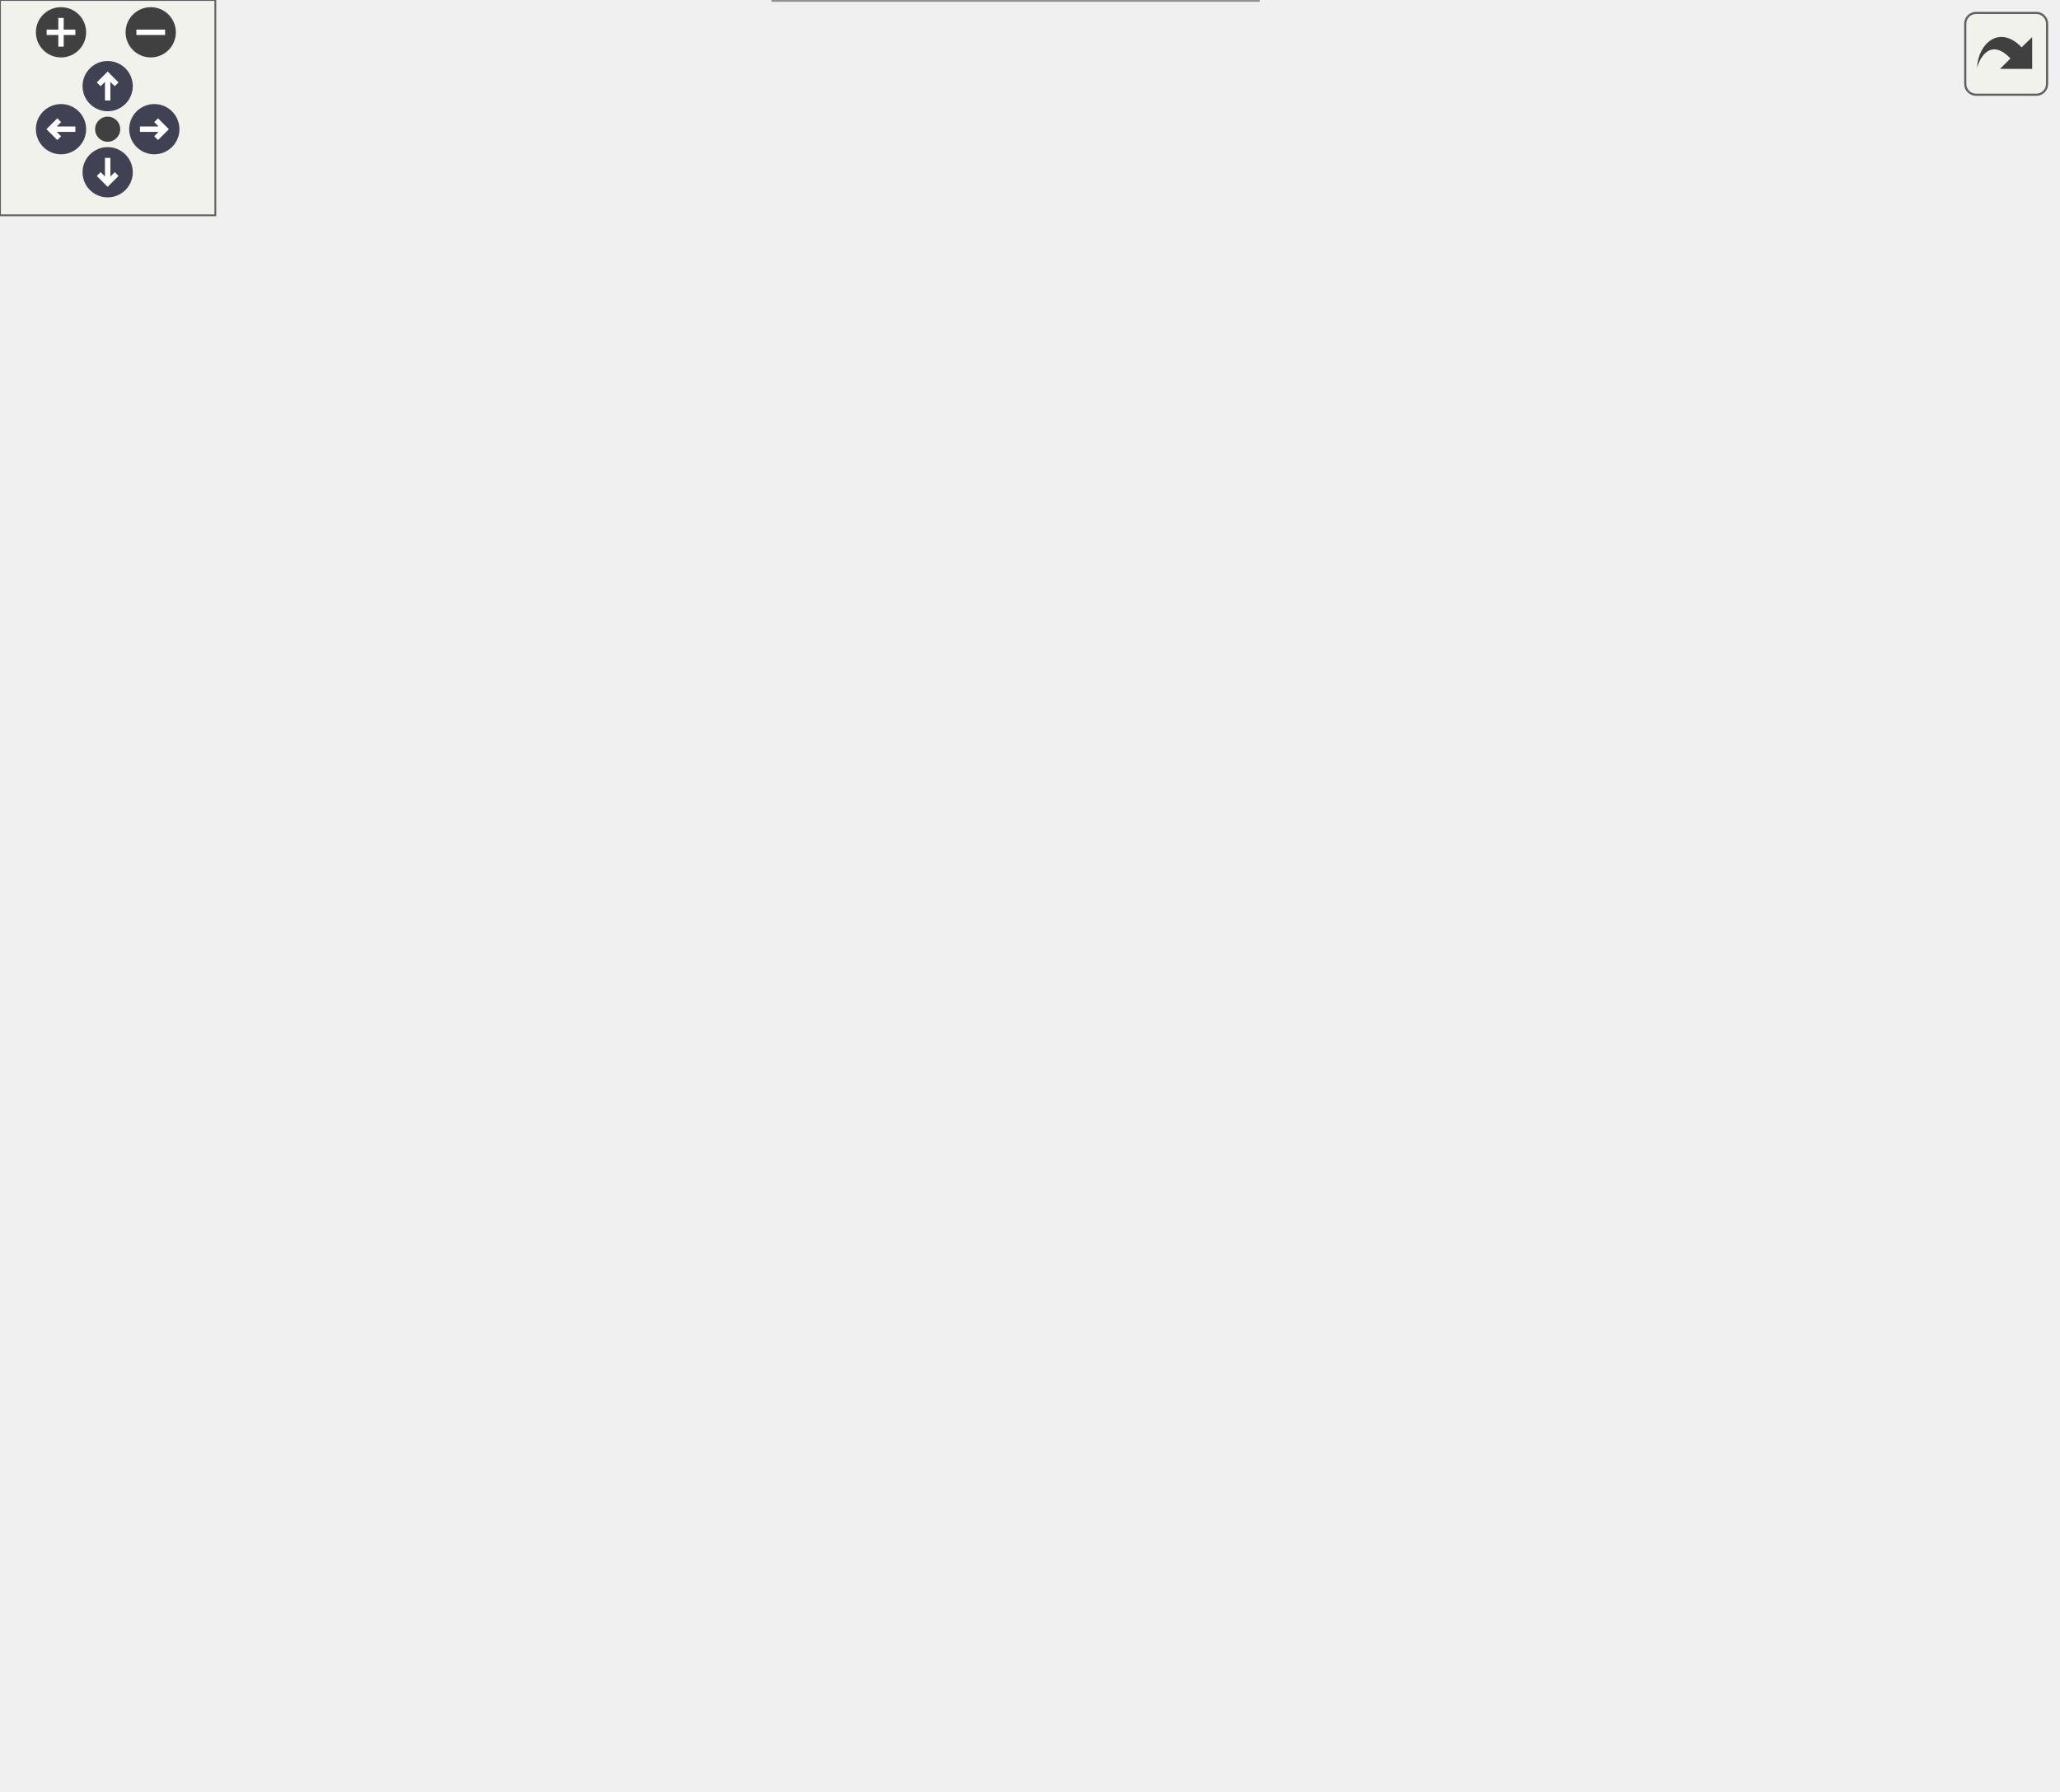
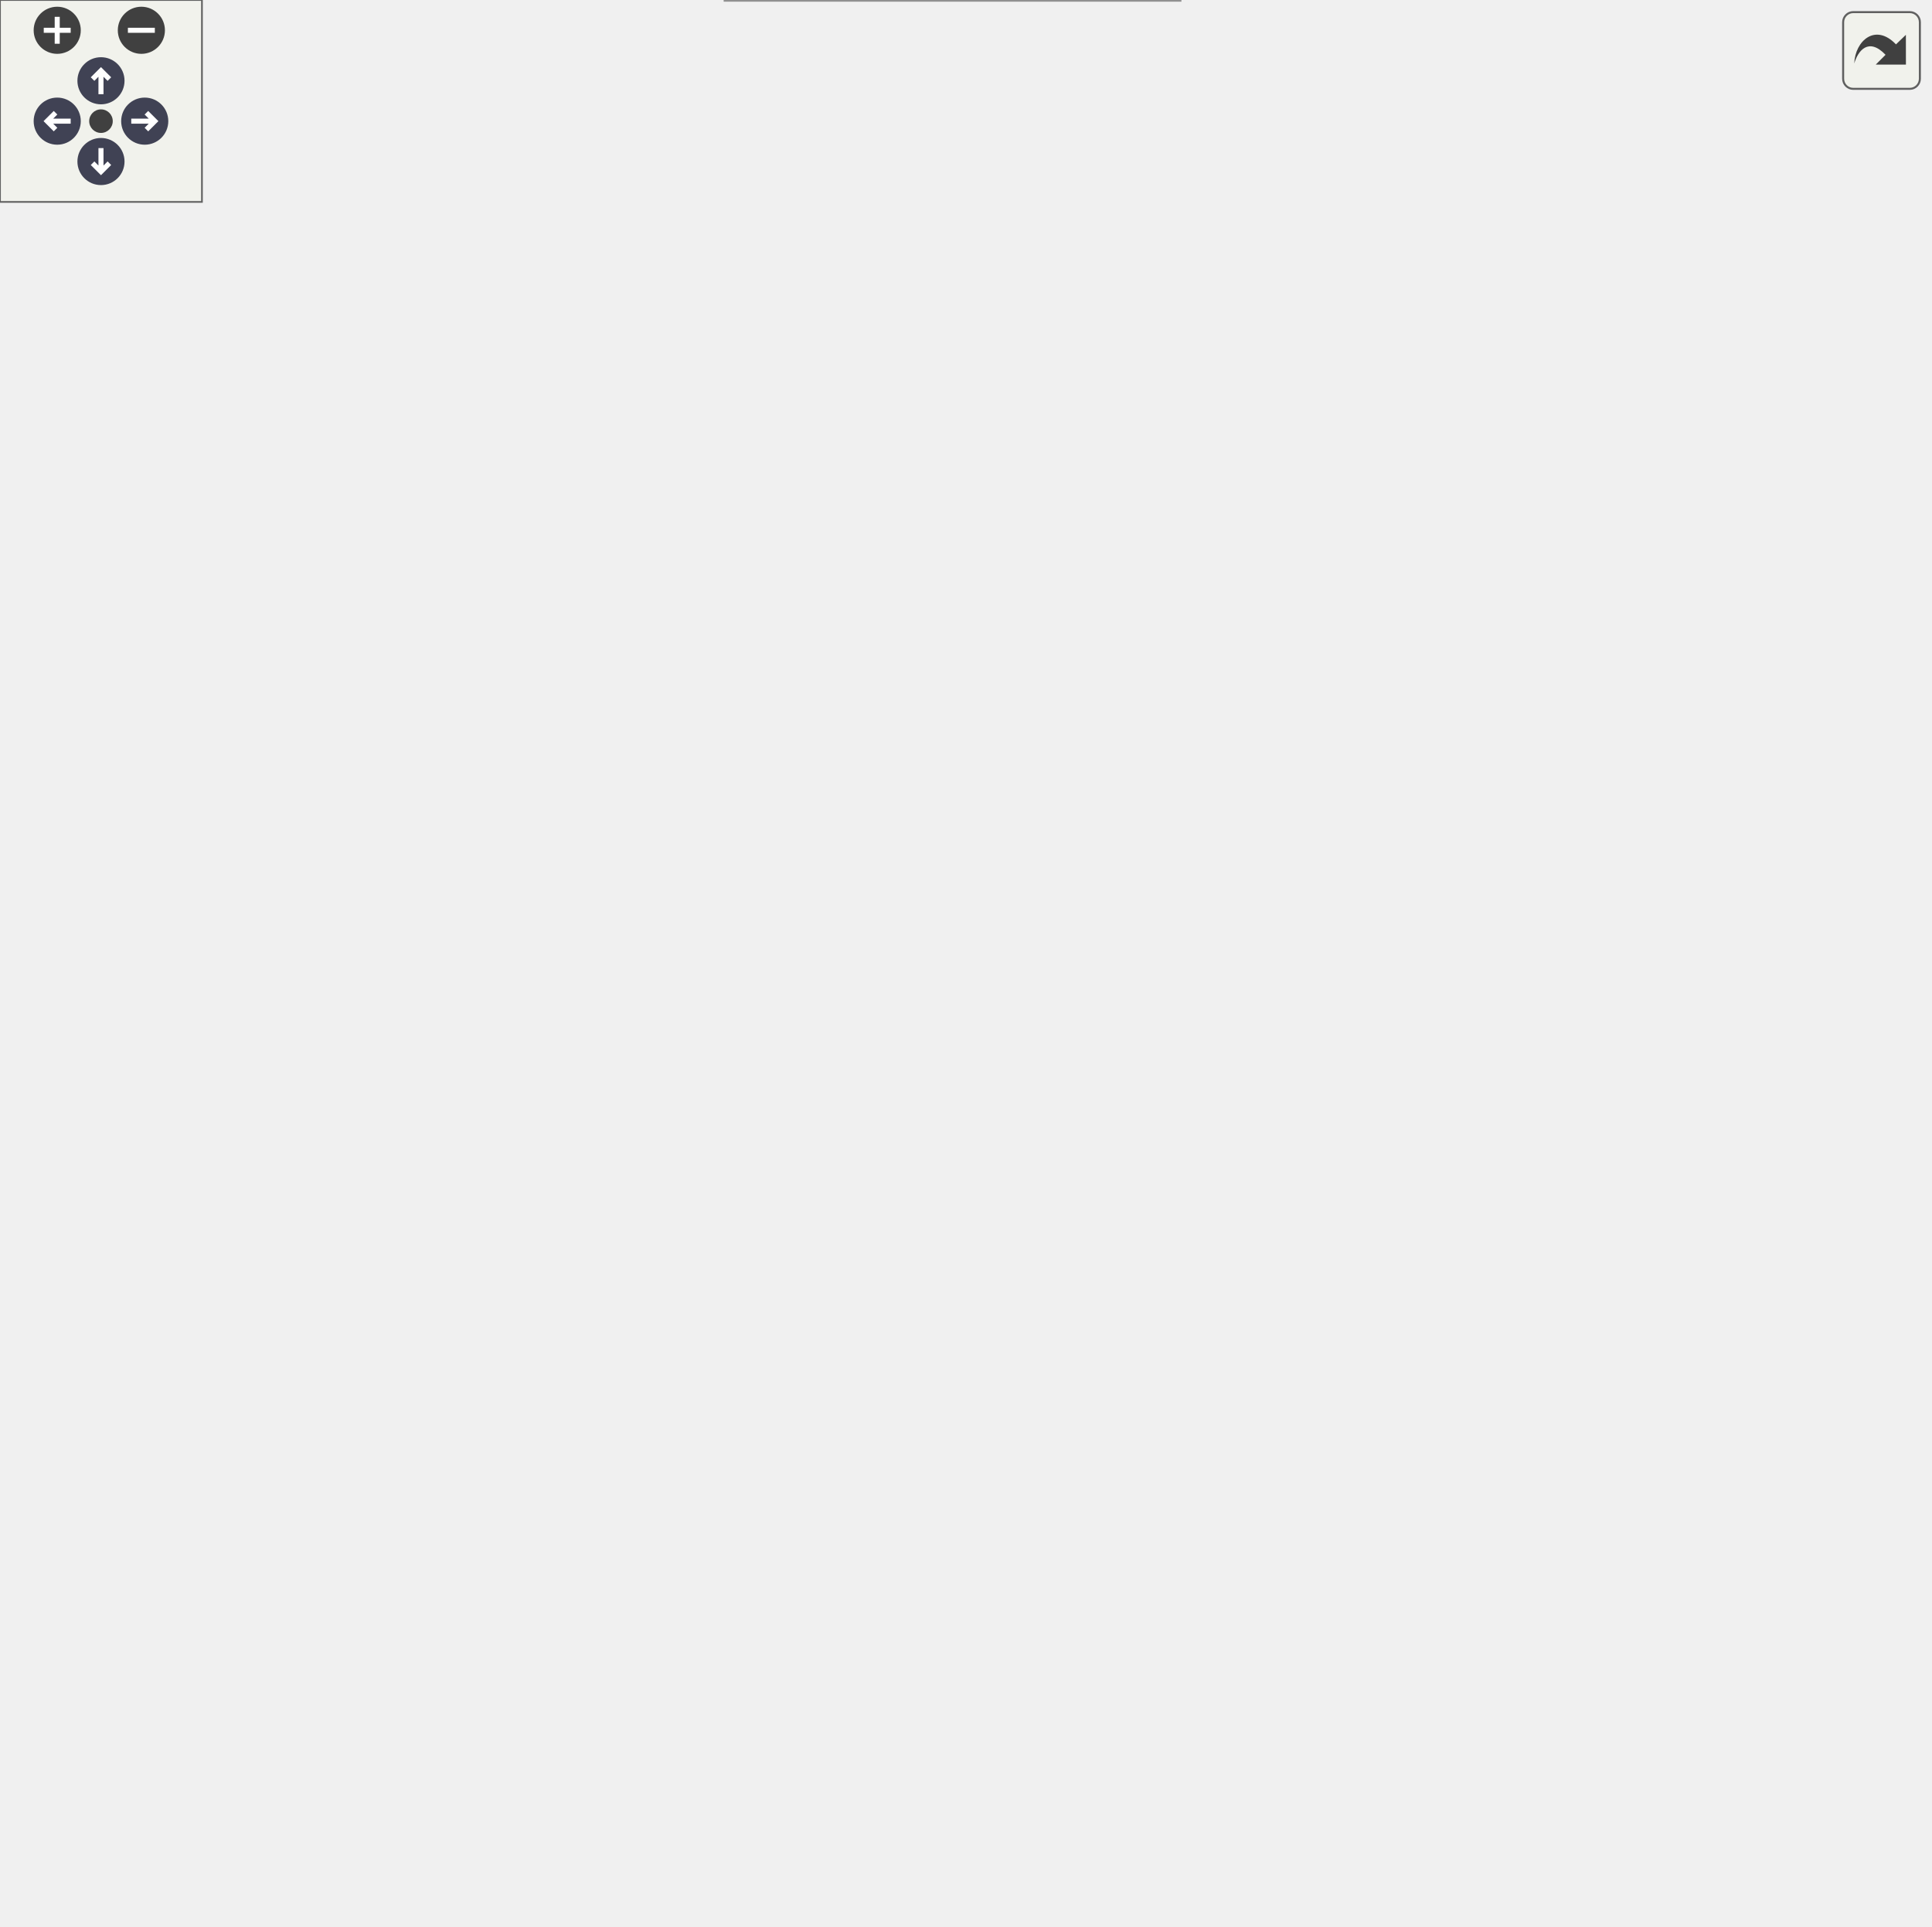
<svg xmlns="http://www.w3.org/2000/svg" xmlns:xlink="http://www.w3.org/1999/xlink" id="main" version="1.1" xml:space="preserve">
  <style type="text/css">
.node, .edge {opacity: 0.7;}
.node.selected, .edge.selected {opacity: 1;}
.edge:hover path { stroke: red; }
.edge:hover polygon { stroke: red; fill: red; }
</style>
  <defs>
    <circle id="rim" cx="0" cy="0" r="7" />
    <circle id="rim2" cx="0" cy="0" r="3.5" />
    <g id="zoomPlus">
      <use xlink:href="#rim" fill="#404040">
        <set attributeName="fill" to="#808080" begin="zoomplus.mouseover" end="zoomplus.mouseout" />
      </use>
      <path d="M-4,0h8M0,-4v8" fill="none" stroke="white" stroke-width="1.5" pointer-events="none" />
    </g>
    <g id="zoomMin">
      <use xlink:href="#rim" fill="#404040">
        <set attributeName="fill" to="#808080" begin="zoomminus.mouseover" end="zoomminus.mouseout" />
      </use>
      <path d="M-4,0h8" fill="none" stroke="white" stroke-width="1.5" pointer-events="none" />
    </g>
    <g id="arrowUp" transform="translate(30 24)">
      <use xlink:href="#rim" />
      <path pointer-events="none" fill="none" stroke="white" stroke-width="1.5" d="M0,-3.0v7 M-2.5,-0.5L0,-3.0L2.5,-0.5" />
    </g>
    <g id="arrowRight" transform="rotate(90) translate(36 -43)">
      <use xlink:href="#rim" />
      <path pointer-events="none" fill="none" stroke="white" stroke-width="1.5" d="M0,-3.0v7 M-2.5,-0.5L0,-3.0L2.5,-0.5" />
    </g>
    <g id="arrowDown" transform="rotate(180) translate(-30 -48)">
      <use xlink:href="#rim" />
      <path pointer-events="none" fill="none" stroke="white" stroke-width="1.5" d="M0,-3.0v7 M-2.5,-0.5L0,-3.0L2.5,-0.5" />
    </g>
    <g id="arrowLeft" transform="rotate(270) translate(-36 17)">
      <use xlink:href="#rim" />
      <path pointer-events="none" fill="none" stroke="white" stroke-width="1.5" d="M0,-3.0v7 M-2.5,-0.5L0,-3.0L2.5,-0.5" />
    </g>
    <g id="resetDef">
      <use xlink:href="#rim2" fill="#404040">
        <set attributeName="fill" to="#808080" begin="reset.mouseover" end="reset.mouseout" />
      </use>
    </g>
  </defs>
  <svg id="graph" class="graph">
    <g id="viewport">
      <g id="Node000001" class="node">
        <g id="a_Node000001">
          <a xlink:title=" ">
-             <polygon fill="#999999" stroke="#666666" points="573,-243 412,-243 412,-213 573,-213 573,-243" />
-             <text text-anchor="start" x="420" y="-231" font-family="Malgun Gothic" font-size="10.00">ULingoGameHelper::GetLingo</text>
-             <text text-anchor="middle" x="492.5" y="-220" font-family="Malgun Gothic" font-size="10.00">GameState</text>
+             <polygon fill="#999999" stroke="#666666" points="573,-286 412,-286 412,-256 573,-256 573,-286" />
+             <text text-anchor="start" x="420" y="-274" font-family="Malgun Gothic" font-size="10.00">ULingoGameHelper::GetLingo</text>
+             <text text-anchor="middle" x="492.5" y="-263" font-family="Malgun Gothic" font-size="10.00">GameState</text>
          </a>
        </g>
      </g>
      <g id="Node000002" class="node">
        <g id="a_Node000002">
          <a xlink:href="classAPlayerActor.html#afc3ace6de521cfc26c3a4395215e7ce9" target="_top" xlink:title=" ">
-             <polygon fill="white" stroke="#666666" points="144,-431.5 10,-431.5 10,-412.5 144,-412.5 144,-431.5" />
-             <text text-anchor="middle" x="77" y="-419.5" font-family="Malgun Gothic" font-size="10.00">APlayerActor::BeginPlay</text>
+             <polygon fill="white" stroke="#666666" points="144,-457.5 10,-457.5 10,-438.5 144,-438.5 144,-457.5" />
+             <text text-anchor="middle" x="77" y="-445.5" font-family="Malgun Gothic" font-size="10.00">APlayerActor::BeginPlay</text>
          </a>
        </g>
      </g>
      <g id="edge1_Node000001_Node000002" class="edge">
        <g id="a_edge1_Node000001_Node000002">
          <a xlink:title=" ">
-             <path fill="none" stroke="#63b8ff" d="M483.41,-252.59C468.94,-292.19 434.52,-369.06 376,-403 298.53,-447.93 189.92,-440.87 127.47,-431.53" />
-             <polygon fill="#63b8ff" stroke="#63b8ff" points="486.72,-253.75 486.74,-243.15 480.11,-251.42 486.72,-253.75" />
+             <path fill="none" stroke="#63b8ff" d="M486.89,-296.09C476.62,-343.72 446.96,-446.29 376,-489 282.71,-545.15 143.71,-482.64 95.34,-457.51" />
+             <polygon fill="#63b8ff" stroke="#63b8ff" points="490.32,-296.77 488.89,-286.27 483.46,-295.37 490.32,-296.77" />
          </a>
        </g>
      </g>
      <g id="Node000003" class="node">
        <g id="a_Node000003">
          <a xlink:href="classAFoodCourtManager.html#a139ea3695b1a895f475cd80bd19338ae" target="_top" xlink:title=" ">
            <polygon fill="white" stroke="#666666" points="138,-330 16,-330 16,-300 138,-300 138,-330" />
            <text text-anchor="start" x="24" y="-318" font-family="Malgun Gothic" font-size="10.00">AFoodCourtManager::</text>
            <text text-anchor="middle" x="77" y="-307" font-family="Malgun Gothic" font-size="10.00">BeginPlay</text>
          </a>
        </g>
      </g>
      <g id="edge2_Node000001_Node000003" class="edge">
        <g id="a_edge2_Node000001_Node000003">
          <a xlink:title=" ">
-             <path fill="none" stroke="#63b8ff" d="M444.03,-246.57C423.38,-254.08 398.75,-262.31 376,-268 294.83,-288.29 198.92,-301.56 138.27,-308.67" />
-             <polygon fill="#63b8ff" stroke="#63b8ff" points="445.35,-249.81 453.51,-243.06 442.92,-243.24 445.35,-249.81" />
+             <path fill="none" stroke="#63b8ff" d="M453.22,-290.5C431.24,-300.6 402.77,-311.86 376,-317 294.83,-332.57 198.92,-327.93 138.28,-322.24" />
+             <polygon fill="#63b8ff" stroke="#63b8ff" points="454.97,-293.55 462.52,-286.12 451.98,-287.21 454.97,-293.55" />
          </a>
        </g>
      </g>
      <g id="Node000004" class="node">
        <g id="a_Node000004">
          <a xlink:href="classAPlayerActor.html#a63641fed19fdb23e32cb16fed3ba2d79" target="_top" xlink:title="메인 위젯을 생성하고 뷰포트에 추가합니다.">
            <polygon fill="white" stroke="#666666" points="354,-394 212,-394 212,-364 354,-364 354,-394" />
            <text text-anchor="start" x="220" y="-382" font-family="Malgun Gothic" font-size="10.00">APlayerActor::CreateMain</text>
            <text text-anchor="middle" x="283" y="-371" font-family="Malgun Gothic" font-size="10.00">Widget</text>
          </a>
        </g>
      </g>
      <g id="edge3_Node000001_Node000004" class="edge">
        <g id="a_edge3_Node000001_Node000004">
          <a xlink:title=" ">
-             <path fill="none" stroke="#63b8ff" d="M476.33,-251.76C456.68,-280.57 419.72,-328.56 376,-355 369.22,-359.1 361.75,-362.51 354.08,-365.34" />
-             <polygon fill="#63b8ff" stroke="#63b8ff" points="479.45,-253.39 482.09,-243.13 473.63,-249.5 479.45,-253.39" />
+             <path fill="none" stroke="#63b8ff" d="M464.88,-292.58C442.32,-310.01 408.55,-334.17 376,-350 365.01,-355.35 352.8,-360 340.97,-363.93" />
+             <polygon fill="#63b8ff" stroke="#63b8ff" points="467.24,-295.18 472.95,-286.26 462.92,-289.67 467.24,-295.18" />
          </a>
        </g>
      </g>
      <g id="Node000006" class="node">
        <g id="a_Node000006">
          <a xlink:href="classAFoodCourtManager.html#ac1cb3685954f8d236aedddff4a9fb2ab" target="_top" xlink:title=" ">
-             <polygon fill="white" stroke="#666666" points="376,-346 190,-346 190,-316 376,-316 376,-346" />
-             <text text-anchor="start" x="198" y="-334" font-family="Malgun Gothic" font-size="10.00">AFoodCourtManager::</text>
-             <text text-anchor="middle" x="283" y="-323" font-family="Malgun Gothic" font-size="10.00">HandleQuestScenarioDataUpdated</text>
+             <polygon fill="white" stroke="#666666" points="376,-308 190,-308 190,-278 376,-278 376,-308" />
+             <text text-anchor="start" x="198" y="-296" font-family="Malgun Gothic" font-size="10.00">AFoodCourtManager::</text>
+             <text text-anchor="middle" x="283" y="-285" font-family="Malgun Gothic" font-size="10.00">HandleQuestScenarioDataUpdated</text>
          </a>
        </g>
      </g>
      <g id="edge6_Node000001_Node000006" class="edge">
        <g id="a_edge6_Node000001_Node000006">
          <a xlink:title=" ">
-             <path fill="none" stroke="#63b8ff" d="M463.44,-248.98C440.77,-265.18 407.56,-287.24 376,-302 364.62,-307.32 352.02,-312.02 339.88,-315.99" />
-             <polygon fill="#63b8ff" stroke="#63b8ff" points="465.53,-251.79 471.58,-243.09 461.43,-246.12 465.53,-251.79" />
+             <path fill="none" stroke="#63b8ff" d="M401.67,-280.52C393.24,-281.42 384.69,-282.32 376.24,-283.22" />
+             <polygon fill="#63b8ff" stroke="#63b8ff" points="402.29,-283.98 411.87,-279.44 401.56,-277.02 402.29,-283.98" />
          </a>
        </g>
      </g>
      <g id="Node000007" class="node">
        <g id="a_Node000007">
          <a xlink:href="classUQuestInfoWidget.html#a2deba64cfb1b9403c7cb7f699a242794" target="_top" xlink:title=" ">
            <polygon fill="white" stroke="#666666" points="370.5,-259.5 195.5,-259.5 195.5,-240.5 370.5,-240.5 370.5,-259.5" />
            <text text-anchor="middle" x="283" y="-247.5" font-family="Malgun Gothic" font-size="10.00">UQuestInfoWidget::InitQuestInfo</text>
          </a>
        </g>
      </g>
      <g id="edge8_Node000001_Node000007" class="edge">
        <g id="a_edge8_Node000001_Node000007">
          <a xlink:title=" ">
-             <path fill="none" stroke="#63b8ff" d="M401.66,-237.53C391.38,-238.62 380.91,-239.73 370.67,-240.81" />
-             <polygon fill="#63b8ff" stroke="#63b8ff" points="402.29,-240.98 411.87,-236.44 401.56,-234.02 402.29,-240.98" />
+             <path fill="none" stroke="#63b8ff" d="M401.66,-261.91C391.38,-260.87 380.91,-259.81 370.67,-258.77" />
+             <polygon fill="#63b8ff" stroke="#63b8ff" points="401.57,-265.42 411.87,-262.94 402.27,-258.45 401.57,-265.42" />
          </a>
        </g>
      </g>
      <g id="Node000009" class="node">
        <g id="a_Node000009">
+           <a xlink:href="classAPlayerActor.html#abf6656a8cf611561c5dd3c87a35279c8" target="_top" xlink:title=" ">
+             <polygon fill="white" stroke="#666666" points="372,-479.5 194,-479.5 194,-460.5 372,-460.5 372,-479.5" />
+             <text text-anchor="middle" x="283" y="-467.5" font-family="Malgun Gothic" font-size="10.00">APlayerActor::OnRoomIdUpdated</text>
+           </a>
+         </g>
+       </g>
+       <g id="edge10_Node000001_Node000009" class="edge">
+         <g id="a_edge10_Node000001_Node000009">
+           <a xlink:title=" ">
+             <path fill="none" stroke="#63b8ff" d="M482.93,-295.65C467.86,-335.12 432.73,-412.03 376,-451 370.35,-454.88 364.08,-458 357.55,-460.5" />
+             <polygon fill="#63b8ff" stroke="#63b8ff" points="486.22,-296.83 486.41,-286.24 479.66,-294.4 486.22,-296.83" />
+           </a>
+         </g>
+       </g>
+       <g id="Node000010" class="node">
+         <g id="a_Node000010">
+           <a xlink:href="classAPlayerActor.html#afded5d0746cf27f2177f5ca8cfef33b4" target="_top" xlink:title=" ">
+             <polygon fill="white" stroke="#666666" points="360,-442 206,-442 206,-412 360,-412 360,-442" />
+             <text text-anchor="start" x="214" y="-430" font-family="Malgun Gothic" font-size="10.00">APlayerActor::OnRoomLevel</text>
+             <text text-anchor="middle" x="283" y="-419" font-family="Malgun Gothic" font-size="10.00">Updated</text>
+           </a>
+         </g>
+       </g>
+       <g id="edge12_Node000001_Node000010" class="edge">
+         <g id="a_edge12_Node000001_Node000010">
+           <a xlink:title=" ">
+             <path fill="none" stroke="#63b8ff" d="M477.11,-294.85C457.84,-324.7 420.84,-375.29 376,-403 370.38,-406.47 364.28,-409.44 357.97,-411.99" />
+             <polygon fill="#63b8ff" stroke="#63b8ff" points="480.13,-296.62 482.51,-286.29 474.21,-292.88 480.13,-296.62" />
+           </a>
+         </g>
+       </g>
+       <g id="Node000011" class="node">
+         <g id="a_Node000011">
          <a xlink:href="classAPopupTesterActor.html#a3405fb657b929d0cbea77cb386953834" target="_top" xlink:title=" ">
            <polygon fill="white" stroke="#666666" points="340,-222 226,-222 226,-192 340,-192 340,-222" />
            <text text-anchor="start" x="234" y="-210" font-family="Malgun Gothic" font-size="10.00">APopupTesterActor::</text>
            <text text-anchor="middle" x="283" y="-199" font-family="Malgun Gothic" font-size="10.00">ReadQuest</text>
          </a>
        </g>
      </g>
-       <g id="edge10_Node000001_Node000009" class="edge">
-         <g id="a_edge10_Node000001_Node000009">
-           <a xlink:title=" ">
-             <path fill="none" stroke="#63b8ff" d="M401.7,-218.91C380.83,-216.8 359.19,-214.61 340.25,-212.69" />
-             <polygon fill="#63b8ff" stroke="#63b8ff" points="401.57,-222.42 411.87,-219.94 402.27,-215.45 401.57,-222.42" />
-           </a>
-         </g>
-       </g>
-       <g id="Node000010" class="node">
-         <g id="a_Node000010">
+       <g id="edge14_Node000001_Node000011" class="edge">
+         <g id="a_edge14_Node000001_Node000011">
+           <a xlink:title=" ">
+             <path fill="none" stroke="#63b8ff" d="M441.01,-252.55C420.9,-245.46 397.47,-237.51 376,-231 364.47,-227.5 352.03,-224.05 340.15,-220.9" />
+             <polygon fill="#63b8ff" stroke="#63b8ff" points="440,-255.91 450.59,-255.96 442.34,-249.31 440,-255.91" />
+           </a>
+         </g>
+       </g>
+       <g id="Node000012" class="node">
+         <g id="a_Node000012">
          <a xlink:href="classUKLingoNetworkSystem.html#a68f5d305d55ac5d34af5b0e5b5a51145" target="_top" xlink:title=" ">
            <polygon fill="white" stroke="#666666" points="355,-174 211,-174 211,-144 355,-144 355,-174" />
            <text text-anchor="start" x="219" y="-162" font-family="Malgun Gothic" font-size="10.00">UKLingoNetworkSystem</text>
            <text text-anchor="middle" x="283" y="-151" font-family="Malgun Gothic" font-size="10.00">::RequestInterviewAnswer</text>
          </a>
        </g>
      </g>
-       <g id="edge11_Node000001_Node000010" class="edge">
-         <g id="a_edge11_Node000001_Node000010">
-           <a xlink:title=" ">
-             <path fill="none" stroke="#63b8ff" d="M446.59,-209.1C425.39,-200.54 399.61,-190.65 376,-183 366.26,-179.85 355.85,-176.81 345.65,-174.02" />
-             <polygon fill="#63b8ff" stroke="#63b8ff" points="445.41,-212.4 455.99,-212.93 448.05,-205.91 445.41,-212.4" />
-           </a>
-         </g>
-       </g>
-       <g id="Node000011" class="node">
-         <g id="a_Node000011">
+       <g id="edge15_Node000001_Node000012" class="edge">
+         <g id="a_edge15_Node000001_Node000012">
+           <a xlink:title=" ">
+             <path fill="none" stroke="#63b8ff" d="M468.52,-249.03C446.45,-229.08 411.33,-200.2 376,-183 369.02,-179.6 361.51,-176.65 353.89,-174.08" />
+             <polygon fill="#63b8ff" stroke="#63b8ff" points="466.31,-251.75 476.04,-255.95 471.05,-246.6 466.31,-251.75" />
+           </a>
+         </g>
+       </g>
+       <g id="Node000013" class="node">
+         <g id="a_Node000013">
          <a xlink:href="classUKLingoNetworkSystem.html#a9001fbcce1bbf3dc6c143c85b391bbe0" target="_top" xlink:title=" ">
            <polygon fill="white" stroke="#666666" points="350.5,-126 215.5,-126 215.5,-96 350.5,-96 350.5,-126" />
            <text text-anchor="start" x="223.5" y="-114" font-family="Malgun Gothic" font-size="10.00">UKLingoNetworkSystem</text>
            <text text-anchor="middle" x="283" y="-103" font-family="Malgun Gothic" font-size="10.00">::RequestListenScenario</text>
          </a>
        </g>
      </g>
-       <g id="edge12_Node000001_Node000011" class="edge">
-         <g id="a_edge12_Node000001_Node000011">
-           <a xlink:title=" ">
-             <path fill="none" stroke="#63b8ff" d="M469.79,-205.73C447.96,-184.56 412.41,-153.33 376,-135 368.04,-130.99 359.34,-127.6 350.58,-124.76" />
-             <polygon fill="#63b8ff" stroke="#63b8ff" points="467.34,-208.22 476.92,-212.75 472.25,-203.24 467.34,-208.22" />
-           </a>
-         </g>
-       </g>
-       <g id="Node000012" class="node">
-         <g id="a_Node000012">
+       <g id="edge16_Node000001_Node000013" class="edge">
+         <g id="a_edge16_Node000001_Node000013">
+           <a xlink:title=" ">
+             <path fill="none" stroke="#63b8ff" d="M477.59,-246.9C458.6,-216.2 421.64,-163.67 376,-135 368.31,-130.17 359.68,-126.31 350.87,-123.22" />
+             <polygon fill="#63b8ff" stroke="#63b8ff" points="474.73,-248.94 482.9,-255.68 480.72,-245.31 474.73,-248.94" />
+           </a>
+         </g>
+       </g>
+       <g id="Node000014" class="node">
+         <g id="a_Node000014">
          <a xlink:href="classUKLingoNetworkSystem.html#a2d54193b8c218091a2a12ff44fed1c52" target="_top" xlink:title=" ">
            <polygon fill="white" stroke="#666666" points="350.5,-78 215.5,-78 215.5,-48 350.5,-48 350.5,-78" />
            <text text-anchor="start" x="223.5" y="-66" font-family="Malgun Gothic" font-size="10.00">UKLingoNetworkSystem</text>
            <text text-anchor="middle" x="283" y="-55" font-family="Malgun Gothic" font-size="10.00">::RequestReadScenario</text>
          </a>
        </g>
      </g>
-       <g id="edge13_Node000001_Node000012" class="edge">
-         <g id="a_edge13_Node000001_Node000012">
-           <a xlink:title=" ">
-             <path fill="none" stroke="#63b8ff" d="M478.1,-203.51C459.44,-171.74 422.6,-116.86 376,-87 368.36,-82.1 359.75,-78.2 350.95,-75.09" />
-             <polygon fill="#63b8ff" stroke="#63b8ff" points="475.29,-205.64 483.3,-212.57 481.36,-202.16 475.29,-205.64" />
-           </a>
-         </g>
-       </g>
-       <g id="Node000013" class="node">
-         <g id="a_Node000013">
+       <g id="edge17_Node000001_Node000014" class="edge">
+         <g id="a_edge17_Node000001_Node000014">
+           <a xlink:title=" ">
+             <path fill="none" stroke="#63b8ff" d="M482.96,-246.44C467.84,-206.67 432.52,-128.44 376,-87 368.41,-81.44 359.64,-77.16 350.59,-73.87" />
+             <polygon fill="#63b8ff" stroke="#63b8ff" points="479.71,-247.74 486.45,-255.91 486.28,-245.31 479.71,-247.74" />
+           </a>
+         </g>
+       </g>
+       <g id="Node000015" class="node">
+         <g id="a_Node000015">
          <a xlink:href="classUKLingoNetworkSystem.html#acf2d46d08afd81380e695e69039049d9" target="_top" xlink:title=" ">
            <polygon fill="white" stroke="#666666" points="350.5,-30 215.5,-30 215.5,0 350.5,0 350.5,-30" />
            <text text-anchor="start" x="223.5" y="-18" font-family="Malgun Gothic" font-size="10.00">UKLingoNetworkSystem</text>
            <text text-anchor="middle" x="283" y="-7" font-family="Malgun Gothic" font-size="10.00">::RequestSpeakScenario</text>
          </a>
        </g>
      </g>
-       <g id="edge14_Node000001_Node000013" class="edge">
-         <g id="a_edge14_Node000001_Node000013">
-           <a xlink:title=" ">
-             <path fill="none" stroke="#63b8ff" d="M483.26,-203.09C468.48,-162.34 433.51,-81.71 376,-39 368.45,-33.39 359.69,-29.09 350.65,-25.79" />
-             <polygon fill="#63b8ff" stroke="#63b8ff" points="480.05,-204.5 486.67,-212.77 486.65,-202.17 480.05,-204.5" />
+       <g id="edge18_Node000001_Node000015" class="edge">
+         <g id="a_edge18_Node000001_Node000015">
+           <a xlink:title=" ">
+             <path fill="none" stroke="#63b8ff" d="M486.27,-245.99C474.95,-198.21 443.54,-93.85 376,-39 368.57,-32.96 359.78,-28.43 350.63,-25.03" />
+             <polygon fill="#63b8ff" stroke="#63b8ff" points="482.88,-246.84 488.5,-255.81 489.7,-245.28 482.88,-246.84" />
          </a>
        </g>
      </g>
      <g id="edge4_Node000004_Node000002" class="edge">
        <g id="a_edge4_Node000004_Node000002">
          <a xlink:title=" ">
-             <path fill="none" stroke="#63b8ff" d="M201.67,-395.93C174.95,-401.56 146.15,-407.63 123.07,-412.5" />
-             <polygon fill="#63b8ff" stroke="#63b8ff" points="202.73,-399.29 211.79,-393.8 201.29,-392.44 202.73,-399.29" />
+             <path fill="none" stroke="#63b8ff" d="M209.92,-396.87C203.15,-398.83 196.42,-400.88 190,-403 157.96,-413.57 121.92,-428.64 99.59,-438.37" />
+             <polygon fill="#63b8ff" stroke="#63b8ff" points="211.15,-400.15 219.83,-394.07 209.25,-393.42 211.15,-400.15" />
          </a>
        </g>
      </g>
      <g id="Node000005" class="node">
        <g id="a_Node000005">
          <a xlink:href="classAPlayerActor.html#a56fd76fe4979f537c112d32ebbc44f72" target="_top" xlink:title=" ">
            <polygon fill="white" stroke="#666666" points="136,-394 18,-394 18,-364 136,-364 136,-394" />
            <text text-anchor="start" x="26" y="-382" font-family="Malgun Gothic" font-size="10.00">APlayerActor::OnRep</text>
            <text text-anchor="middle" x="77" y="-371" font-family="Malgun Gothic" font-size="10.00">_Controller</text>
          </a>
        </g>
      </g>
      <g id="edge5_Node000004_Node000005" class="edge">
        <g id="a_edge5_Node000004_Node000005">
          <a xlink:title=" ">
            <path fill="none" stroke="#63b8ff" d="M201.54,-379C179.7,-379 156.49,-379 136.15,-379" />
            <polygon fill="#63b8ff" stroke="#63b8ff" points="201.79,-382.5 211.79,-379 201.79,-375.5 201.79,-382.5" />
          </a>
        </g>
      </g>
      <g id="edge7_Node000006_Node000003" class="edge">
        <g id="a_edge7_Node000006_Node000003">
          <a xlink:title=" ">
-             <path fill="none" stroke="#63b8ff" d="M179.55,-322.96C165.39,-321.85 151.23,-320.74 138.19,-319.72" />
-             <polygon fill="#63b8ff" stroke="#63b8ff" points="179.6,-326.48 189.85,-323.77 180.15,-319.5 179.6,-326.48" />
+             <path fill="none" stroke="#63b8ff" d="M179.55,-304.05C165.39,-305.58 151.23,-307.1 138.19,-308.51" />
+             <polygon fill="#63b8ff" stroke="#63b8ff" points="180.28,-307.49 189.85,-302.94 179.53,-300.53 180.28,-307.49" />
          </a>
        </g>
      </g>
      <g id="Node000008" class="node">
        <g id="a_Node000008">
          <a xlink:href="classUQuestInfoWidget.html#a0462f16d454098b20684b501054a4250" target="_top" xlink:title=" ">
            <polygon fill="white" stroke="#666666" points="154,-265 0,-265 0,-235 154,-235 154,-265" />
            <text text-anchor="start" x="8" y="-253" font-family="Malgun Gothic" font-size="10.00">UQuestInfoWidget::OnQuest</text>
            <text text-anchor="middle" x="77" y="-242" font-family="Malgun Gothic" font-size="10.00">ScenarioDataReceived</text>
          </a>
        </g>
      </g>
      <g id="edge9_Node000007_Node000008" class="edge">
        <g id="a_edge9_Node000007_Node000008">
          <a xlink:title=" ">
            <path fill="none" stroke="#63b8ff" d="M185.17,-250C174.81,-250 164.38,-250 154.31,-250" />
            <polygon fill="#63b8ff" stroke="#63b8ff" points="185.49,-253.5 195.49,-250 185.49,-246.5 185.49,-253.5" />
+           </a>
+         </g>
+       </g>
+       <g id="edge11_Node000009_Node000002" class="edge">
+         <g id="a_edge11_Node000009_Node000002">
+           <a xlink:title=" ">
+             <path fill="none" stroke="#63b8ff" d="M183.56,-459.38C170.24,-457.95 156.85,-456.5 144.28,-455.15" />
+             <polygon fill="#63b8ff" stroke="#63b8ff" points="183.39,-462.89 193.71,-460.48 184.14,-455.93 183.39,-462.89" />
+           </a>
+         </g>
+       </g>
+       <g id="edge13_Node000010_Node000002" class="edge">
+         <g id="a_edge13_Node000010_Node000002">
+           <a xlink:title=" ">
+             <path fill="none" stroke="#63b8ff" d="M195.68,-435.89C178.42,-437.66 160.56,-439.5 144.12,-441.19" />
+             <polygon fill="#63b8ff" stroke="#63b8ff" points="196.16,-439.36 205.75,-434.85 195.44,-432.39 196.16,-439.36" />
          </a>
        </g>
      </g>
    </g>
  </svg>
  <g id="navigator" transform="translate(0 0)" fill="#404254">
    <rect fill="#f2f5e9" fill-opacity="0.5" stroke="#606060" stroke-width=".5" x="0" y="0" width="60" height="60" />
    <use id="zoomplus" xlink:href="#zoomPlus" x="17" y="9" />
    <use id="zoomminus" xlink:href="#zoomMin" x="42" y="9" />
    <use id="reset" xlink:href="#resetDef" x="30" y="36" />
    <use id="arrowup" xlink:href="#arrowUp" x="0" y="0" />
    <use id="arrowright" xlink:href="#arrowRight" x="0" y="0" />
    <use id="arrowdown" xlink:href="#arrowDown" x="0" y="0" />
    <use id="arrowleft" xlink:href="#arrowLeft" x="0" y="0" />
  </g>
  <svg viewBox="0 0 15 15" width="100%" height="30px" preserveAspectRatio="xMaxYMin meet">
    <g id="arrow_out" transform="scale(0.3 0.3)">
      <a xlink:href="classULingoGameHelper_aae5e9443e2249c16219279d75b62cb46_icgraph_org.svg" target="_base">
        <rect id="button" ry="5" rx="5" y="6" x="6" height="38" width="38" fill="#f2f5e9" fill-opacity="0.5" stroke="#606060" stroke-width="1.0" />
        <path id="arrow" d="M 11.5,31.437 C 11.94,20.098 22.043,11.323 32.159,21.979 L 37.069,17.246 C 37.069,17.246 37.088,32 37.088,32 L 22.16,31.978 C 22.16,31.978 26.998,27.14 26.998,27.14 C 18.529,18.264 13.292,25.23 11.5,31.437 z" style="fill:#404040;" />
      </a>
    </g>
  </svg>
  <style type="text/css">

[data-mouse-over-selected='false'] { opacity: 0.7; }
[data-mouse-over-selected='true']  { opacity: 1.0; }

</style>
</svg>
